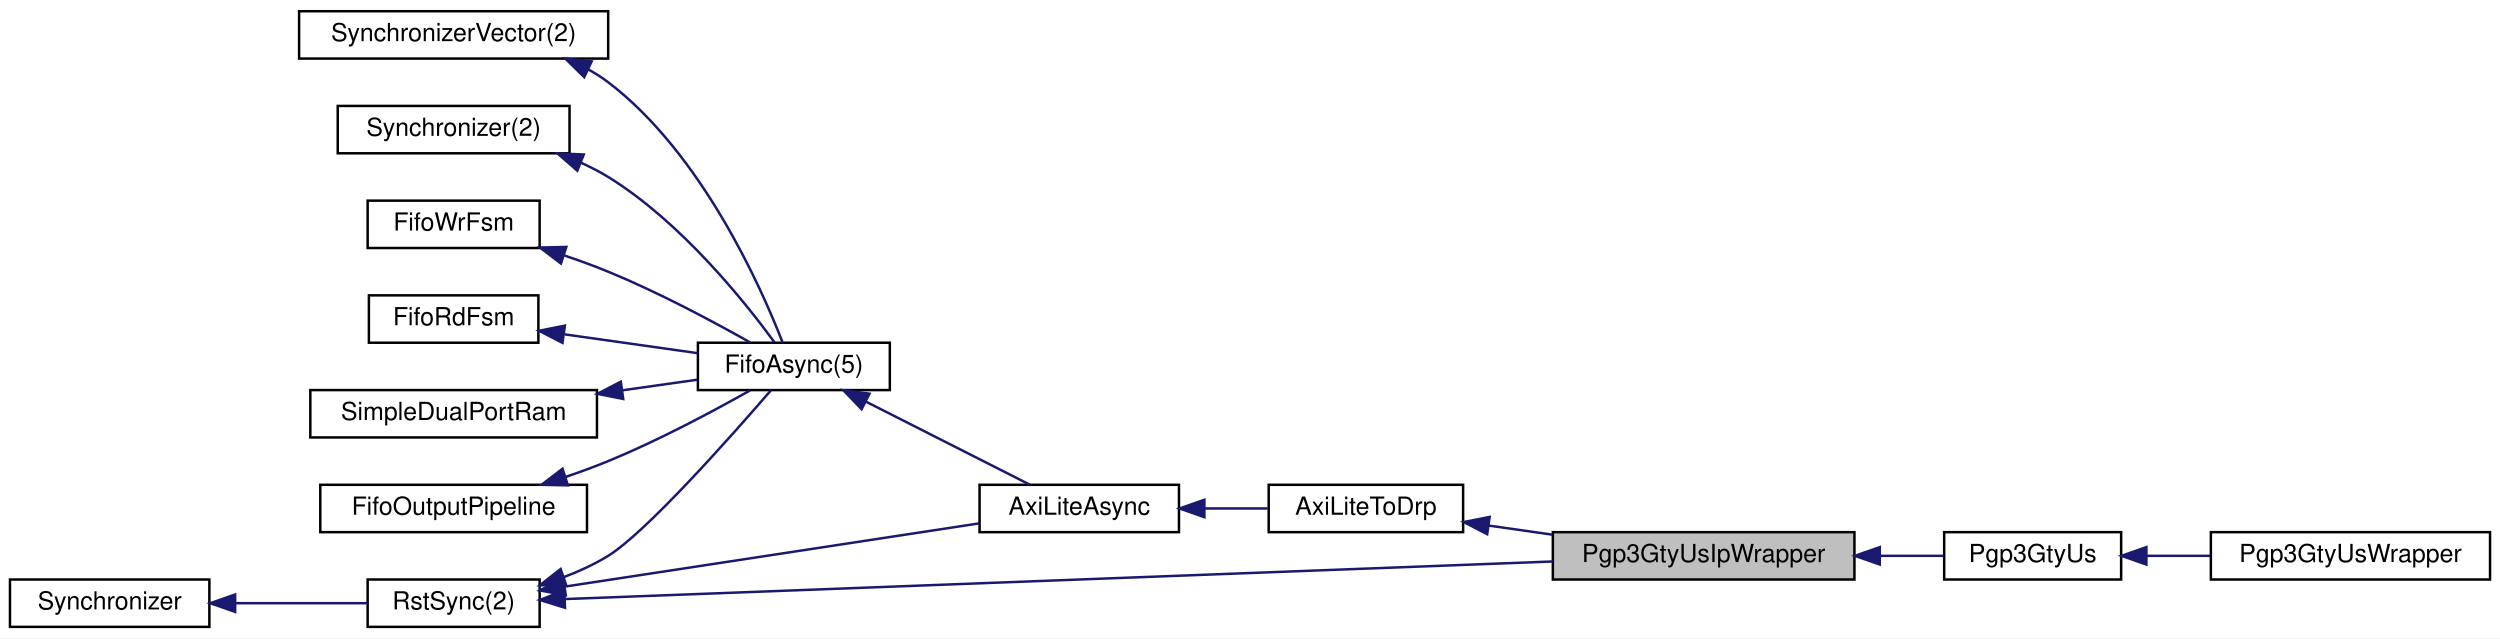
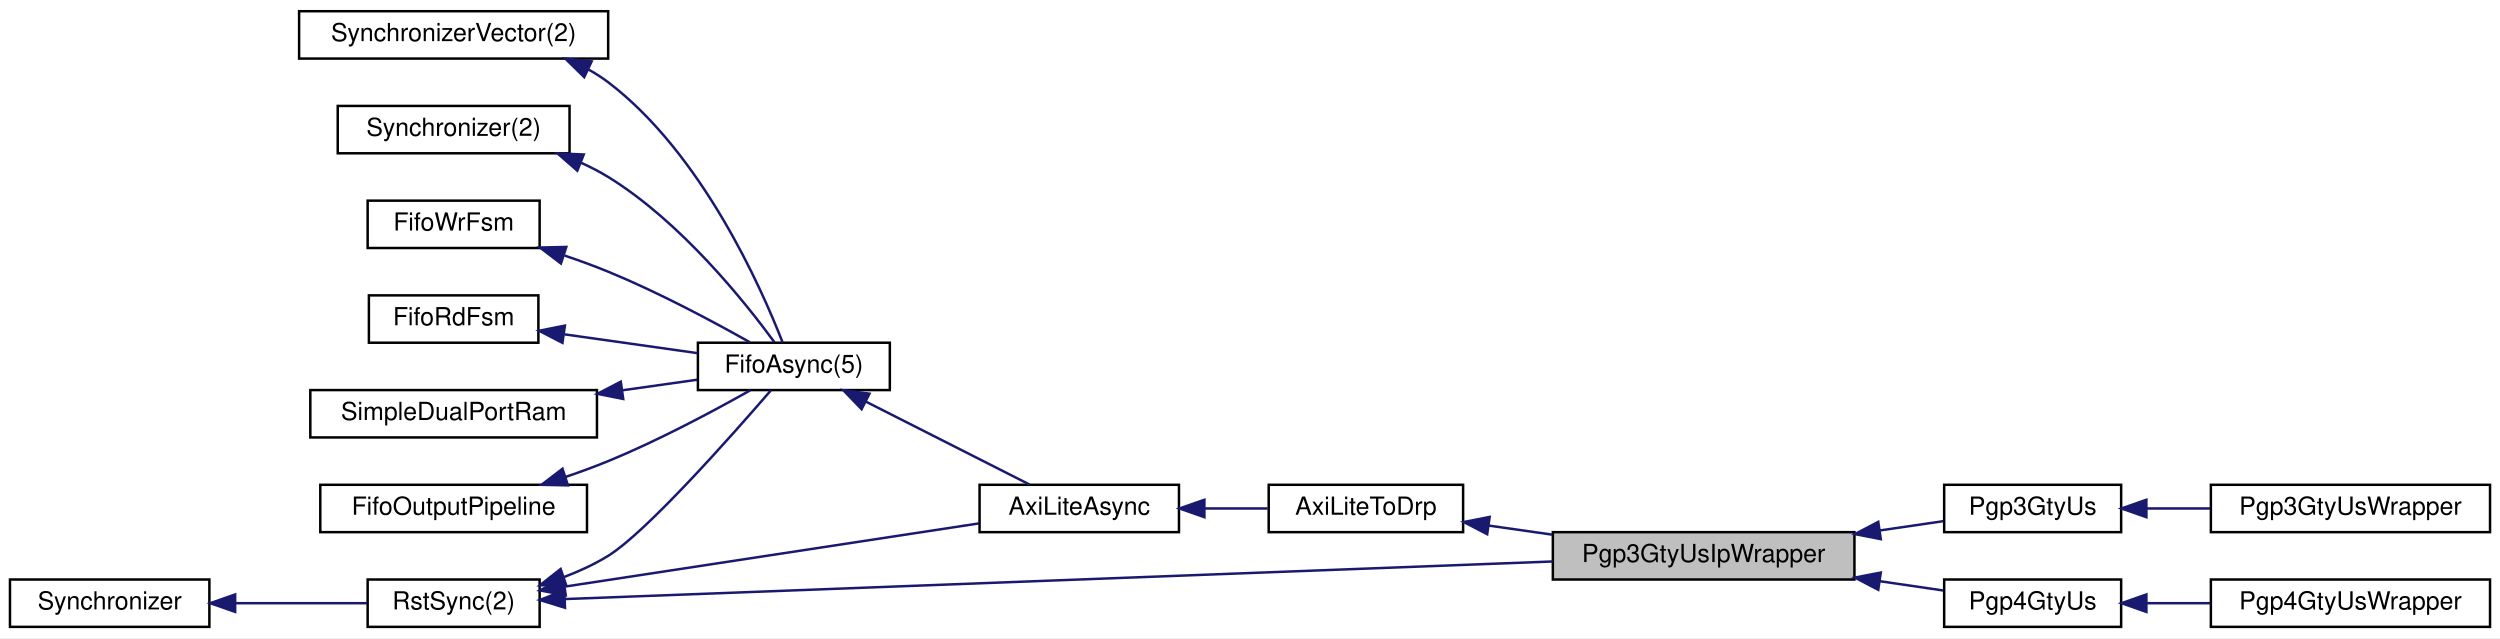
<svg xmlns="http://www.w3.org/2000/svg" xmlns:xlink="http://www.w3.org/1999/xlink" width="1003pt" height="256pt" viewBox="0.00 0.00 1003.00 256.00">
  <g id="graph0" class="graph" transform="scale(1 1) rotate(0) translate(4 252)">
    <polygon fill="white" stroke="transparent" points="-4,4 -4,-252 999,-252 999,4 -4,4" />
    <g id="node1" class="node">
      <g id="a_node1">
        <a xlink:title=" ">
          <polygon fill="#bfbfbf" stroke="black" points="619,-19.5 619,-38.5 740,-38.5 740,-19.5 619,-19.5" />
          <text text-anchor="middle" x="679.5" y="-26.5" font-family="Helvetica,sans-Serif" font-size="10.00">Pgp3GtyUsIpWrapper</text>
        </a>
      </g>
    </g>
    <g id="node13" class="node">
      <g id="a_node13">
        <a xlink:href="classPgp3GtyUs.html" target="_top" xlink:title=" ">
-           <polygon fill="white" stroke="black" points="776,-19.5 776,-38.5 847,-38.5 847,-19.5 776,-19.5" />
-           <text text-anchor="middle" x="811.5" y="-26.5" font-family="Helvetica,sans-Serif" font-size="10.00">Pgp3GtyUs</text>
+           <polygon fill="white" stroke="black" points="776,-38.5 776,-57.5 847,-57.5 847,-38.5 776,-38.5" />
+           <text text-anchor="middle" x="811.5" y="-45.5" font-family="Helvetica,sans-Serif" font-size="10.00">Pgp3GtyUs</text>
        </a>
      </g>
    </g>
    <g id="edge14" class="edge">
-       <path fill="none" stroke="midnightblue" d="M750.44,-29C759.18,-29 767.79,-29 775.65,-29" />
-       <polygon fill="midnightblue" stroke="midnightblue" points="750.17,-25.5 740.17,-29 750.17,-32.5 750.17,-25.5" />
+       <path fill="none" stroke="midnightblue" d="M750.16,-39.18C758.99,-40.47 767.71,-41.75 775.65,-42.91" />
+       <polygon fill="midnightblue" stroke="midnightblue" points="750.57,-35.7 740.17,-37.72 749.56,-42.63 750.57,-35.7" />
+     </g>
+     <g id="node15" class="node">
+       <g id="a_node15">
+         <a xlink:href="classPgp4GtyUs.html" target="_top" xlink:title=" ">
+           <polygon fill="white" stroke="black" points="776,-0.5 776,-19.5 847,-19.5 847,-0.5 776,-0.5" />
+           <text text-anchor="middle" x="811.5" y="-7.5" font-family="Helvetica,sans-Serif" font-size="10.00">Pgp4GtyUs</text>
+         </a>
+       </g>
+     </g>
+     <g id="edge16" class="edge">
+       <path fill="none" stroke="midnightblue" d="M750.16,-18.82C758.99,-17.53 767.71,-16.25 775.65,-15.09" />
+       <polygon fill="midnightblue" stroke="midnightblue" points="749.56,-15.37 740.17,-20.28 750.57,-22.3 749.56,-15.37" />
    </g>
    <g id="node2" class="node">
      <g id="a_node2">
        <a xlink:href="classRstSync.html" target="_top" xlink:title=" ">
          <polygon fill="white" stroke="black" points="143.5,-0.5 143.5,-19.5 212.5,-19.5 212.5,-0.5 143.5,-0.5" />
          <text text-anchor="middle" x="178" y="-7.5" font-family="Helvetica,sans-Serif" font-size="10.00">RstSync(2)</text>
        </a>
      </g>
    </g>
    <g id="edge1" class="edge">
      <path fill="none" stroke="midnightblue" d="M222.64,-11.66C312.28,-15.07 517.24,-22.87 618.97,-26.74" />
      <polygon fill="midnightblue" stroke="midnightblue" points="222.68,-8.16 212.55,-11.28 222.41,-15.15 222.68,-8.16" />
    </g>
    <g id="node5" class="node">
      <g id="a_node5">
        <a xlink:href="classAxiLiteAsync.html" target="_top" xlink:title=" ">
          <polygon fill="white" stroke="black" points="389,-38.5 389,-57.5 469,-57.5 469,-38.5 389,-38.5" />
          <text text-anchor="middle" x="429" y="-45.5" font-family="Helvetica,sans-Serif" font-size="10.00">AxiLiteAsync</text>
        </a>
      </g>
    </g>
    <g id="edge5" class="edge">
      <path fill="none" stroke="midnightblue" d="M222.75,-16.68C269.73,-23.85 343.68,-35.13 388.81,-42.02" />
      <polygon fill="midnightblue" stroke="midnightblue" points="222.99,-13.17 212.58,-15.12 221.94,-20.09 222.99,-13.17" />
    </g>
    <g id="node6" class="node">
      <g id="a_node6">
        <a xlink:href="classFifoAsync.html" target="_top" xlink:title=" ">
          <polygon fill="white" stroke="black" points="276,-95.5 276,-114.5 353,-114.5 353,-95.5 276,-95.5" />
          <text text-anchor="middle" x="314.5" y="-102.5" font-family="Helvetica,sans-Serif" font-size="10.00">FifoAsync(5)</text>
        </a>
      </g>
    </g>
    <g id="edge7" class="edge">
      <path fill="none" stroke="midnightblue" d="M222.27,-20.49C228.45,-22.83 234.55,-25.64 240,-29 255.16,-38.34 289.55,-77.17 305.32,-95.43" />
      <polygon fill="midnightblue" stroke="midnightblue" points="223.19,-17.11 212.59,-17.19 220.93,-23.73 223.19,-17.11" />
    </g>
    <g id="node3" class="node">
      <g id="a_node3">
        <a xlink:href="classSynchronizer.html" target="_top" xlink:title=" ">
          <polygon fill="white" stroke="black" points="0,-0.5 0,-19.5 80,-19.5 80,-0.5 0,-0.5" />
          <text text-anchor="middle" x="40" y="-7.5" font-family="Helvetica,sans-Serif" font-size="10.00">Synchronizer</text>
        </a>
      </g>
    </g>
    <g id="edge2" class="edge">
      <path fill="none" stroke="midnightblue" d="M90.43,-10C107.99,-10 127.34,-10 143.28,-10" />
      <polygon fill="midnightblue" stroke="midnightblue" points="90.34,-6.5 80.34,-10 90.34,-13.5 90.34,-6.5" />
    </g>
    <g id="node4" class="node">
      <g id="a_node4">
        <a xlink:href="classAxiLiteToDrp.html" target="_top" xlink:title=" ">
          <polygon fill="white" stroke="black" points="505,-38.5 505,-57.5 583,-57.5 583,-38.5 505,-38.5" />
          <text text-anchor="middle" x="544" y="-45.5" font-family="Helvetica,sans-Serif" font-size="10.00">AxiLiteToDrp</text>
        </a>
      </g>
    </g>
    <g id="edge3" class="edge">
      <path fill="none" stroke="midnightblue" d="M593.16,-41.15C601.49,-39.96 610.23,-38.72 618.81,-37.49" />
      <polygon fill="midnightblue" stroke="midnightblue" points="592.66,-37.68 583.26,-42.56 593.65,-44.61 592.66,-37.68" />
    </g>
    <g id="edge4" class="edge">
      <path fill="none" stroke="midnightblue" d="M479.37,-48C487.83,-48 496.51,-48 504.63,-48" />
      <polygon fill="midnightblue" stroke="midnightblue" points="479.2,-44.5 469.2,-48 479.2,-51.5 479.2,-44.5" />
    </g>
    <g id="edge6" class="edge">
      <path fill="none" stroke="midnightblue" d="M343.48,-90.82C363.95,-80.45 391.16,-66.67 409.11,-57.57" />
      <polygon fill="midnightblue" stroke="midnightblue" points="341.67,-87.82 334.33,-95.46 344.83,-94.06 341.67,-87.82" />
    </g>
    <g id="node7" class="node">
      <g id="a_node7">
        <a xlink:href="classSynchronizerVector.html" target="_top" xlink:title=" ">
          <polygon fill="white" stroke="black" points="116,-228.5 116,-247.5 240,-247.5 240,-228.5 116,-228.5" />
          <text text-anchor="middle" x="178" y="-235.5" font-family="Helvetica,sans-Serif" font-size="10.00">SynchronizerVector(2)</text>
        </a>
      </g>
    </g>
    <g id="edge8" class="edge">
      <path fill="none" stroke="midnightblue" d="M232.06,-224.12C234.85,-222.59 237.52,-220.89 240,-219 277.68,-190.35 301.5,-136.41 310,-114.56" />
      <polygon fill="midnightblue" stroke="midnightblue" points="230.39,-221.04 222.83,-228.47 233.37,-227.37 230.39,-221.04" />
    </g>
    <g id="node8" class="node">
      <g id="a_node8">
        <a xlink:href="classSynchronizer.html" target="_top" xlink:title=" ">
          <polygon fill="white" stroke="black" points="131.5,-190.5 131.5,-209.5 224.5,-209.5 224.5,-190.5 131.5,-190.5" />
          <text text-anchor="middle" x="178" y="-197.5" font-family="Helvetica,sans-Serif" font-size="10.00">Synchronizer(2)</text>
        </a>
      </g>
    </g>
    <g id="edge9" class="edge">
      <path fill="none" stroke="midnightblue" d="M229.16,-186.67C232.93,-184.98 236.59,-183.1 240,-181 269.23,-163 294.97,-130.74 306.73,-114.66" />
      <polygon fill="midnightblue" stroke="midnightblue" points="227.61,-183.52 219.63,-190.48 230.21,-190.02 227.61,-183.52" />
    </g>
    <g id="node9" class="node">
      <g id="a_node9">
        <a xlink:href="classFifoWrFsm.html" target="_top" xlink:title=" ">
          <polygon fill="white" stroke="black" points="143.5,-152.5 143.5,-171.5 212.5,-171.5 212.5,-152.5 143.5,-152.5" />
          <text text-anchor="middle" x="178" y="-159.5" font-family="Helvetica,sans-Serif" font-size="10.00">FifoWrFsm</text>
        </a>
      </g>
    </g>
    <g id="edge10" class="edge">
      <path fill="none" stroke="midnightblue" d="M222.5,-149.48C228.44,-147.47 234.41,-145.29 240,-143 260.2,-134.71 282.32,-122.87 296.97,-114.61" />
      <polygon fill="midnightblue" stroke="midnightblue" points="221.05,-146.27 212.62,-152.69 223.21,-152.93 221.05,-146.27" />
    </g>
    <g id="node10" class="node">
      <g id="a_node10">
        <a xlink:href="classFifoRdFsm.html" target="_top" xlink:title=" ">
          <polygon fill="white" stroke="black" points="144,-114.5 144,-133.5 212,-133.5 212,-114.5 144,-114.5" />
          <text text-anchor="middle" x="178" y="-121.5" font-family="Helvetica,sans-Serif" font-size="10.00">FifoRdFsm</text>
        </a>
      </g>
    </g>
    <g id="edge11" class="edge">
      <path fill="none" stroke="midnightblue" d="M222.6,-117.84C239.78,-115.41 259.33,-112.65 275.89,-110.31" />
      <polygon fill="midnightblue" stroke="midnightblue" points="221.66,-114.44 212.25,-119.3 222.64,-121.37 221.66,-114.44" />
    </g>
    <g id="node11" class="node">
      <g id="a_node11">
        <a xlink:href="classSimpleDualPortRam.html" target="_top" xlink:title=" ">
          <polygon fill="white" stroke="black" points="120.5,-76.5 120.5,-95.5 235.5,-95.5 235.5,-76.5 120.5,-76.5" />
          <text text-anchor="middle" x="178" y="-83.5" font-family="Helvetica,sans-Serif" font-size="10.00">SimpleDualPortRam</text>
        </a>
      </g>
    </g>
    <g id="edge12" class="edge">
      <path fill="none" stroke="midnightblue" d="M245.85,-95.44C256.08,-96.89 266.33,-98.34 275.65,-99.65" />
      <polygon fill="midnightblue" stroke="midnightblue" points="246.04,-91.94 235.65,-94 245.06,-98.87 246.04,-91.94" />
    </g>
    <g id="node12" class="node">
      <g id="a_node12">
        <a xlink:href="classFifoOutputPipeline.html" target="_top" xlink:title=" ">
          <polygon fill="white" stroke="black" points="124.5,-38.5 124.5,-57.5 231.5,-57.5 231.5,-38.5 124.5,-38.5" />
          <text text-anchor="middle" x="178" y="-45.5" font-family="Helvetica,sans-Serif" font-size="10.00">FifoOutputPipeline</text>
        </a>
      </g>
    </g>
    <g id="edge13" class="edge">
      <path fill="none" stroke="midnightblue" d="M222.92,-60.66C228.72,-62.63 234.54,-64.76 240,-67 260.2,-75.29 282.32,-87.13 296.97,-95.39" />
      <polygon fill="midnightblue" stroke="midnightblue" points="223.85,-57.28 213.25,-57.51 221.68,-63.94 223.85,-57.28" />
    </g>
    <g id="node14" class="node">
      <g id="a_node14">
        <a xlink:href="classPgp3GtyUsWrapper.html" target="_top" xlink:title=" ">
-           <polygon fill="white" stroke="black" points="883,-19.5 883,-38.5 995,-38.5 995,-19.5 883,-19.5" />
-           <text text-anchor="middle" x="939" y="-26.5" font-family="Helvetica,sans-Serif" font-size="10.00">Pgp3GtyUsWrapper</text>
+           <polygon fill="white" stroke="black" points="883,-38.5 883,-57.5 995,-57.5 995,-38.5 883,-38.5" />
+           <text text-anchor="middle" x="939" y="-45.5" font-family="Helvetica,sans-Serif" font-size="10.00">Pgp3GtyUsWrapper</text>
        </a>
      </g>
    </g>
    <g id="edge15" class="edge">
-       <path fill="none" stroke="midnightblue" d="M857.29,-29C865.54,-29 874.24,-29 882.75,-29" />
-       <polygon fill="midnightblue" stroke="midnightblue" points="857.13,-25.5 847.13,-29 857.13,-32.5 857.13,-25.5" />
+       <path fill="none" stroke="midnightblue" d="M857.29,-48C865.54,-48 874.24,-48 882.75,-48" />
+       <polygon fill="midnightblue" stroke="midnightblue" points="857.13,-44.5 847.13,-48 857.13,-51.5 857.13,-44.5" />
+     </g>
+     <g id="node16" class="node">
+       <g id="a_node16">
+         <a xlink:href="classPgp4GtyUsWrapper.html" target="_top" xlink:title=" ">
+           <polygon fill="white" stroke="black" points="883,-0.5 883,-19.5 995,-19.5 995,-0.5 883,-0.5" />
+           <text text-anchor="middle" x="939" y="-7.5" font-family="Helvetica,sans-Serif" font-size="10.00">Pgp4GtyUsWrapper</text>
+         </a>
+       </g>
+     </g>
+     <g id="edge17" class="edge">
+       <path fill="none" stroke="midnightblue" d="M857.29,-10C865.54,-10 874.24,-10 882.75,-10" />
+       <polygon fill="midnightblue" stroke="midnightblue" points="857.13,-6.5 847.13,-10 857.13,-13.5 857.13,-6.5" />
    </g>
  </g>
</svg>
